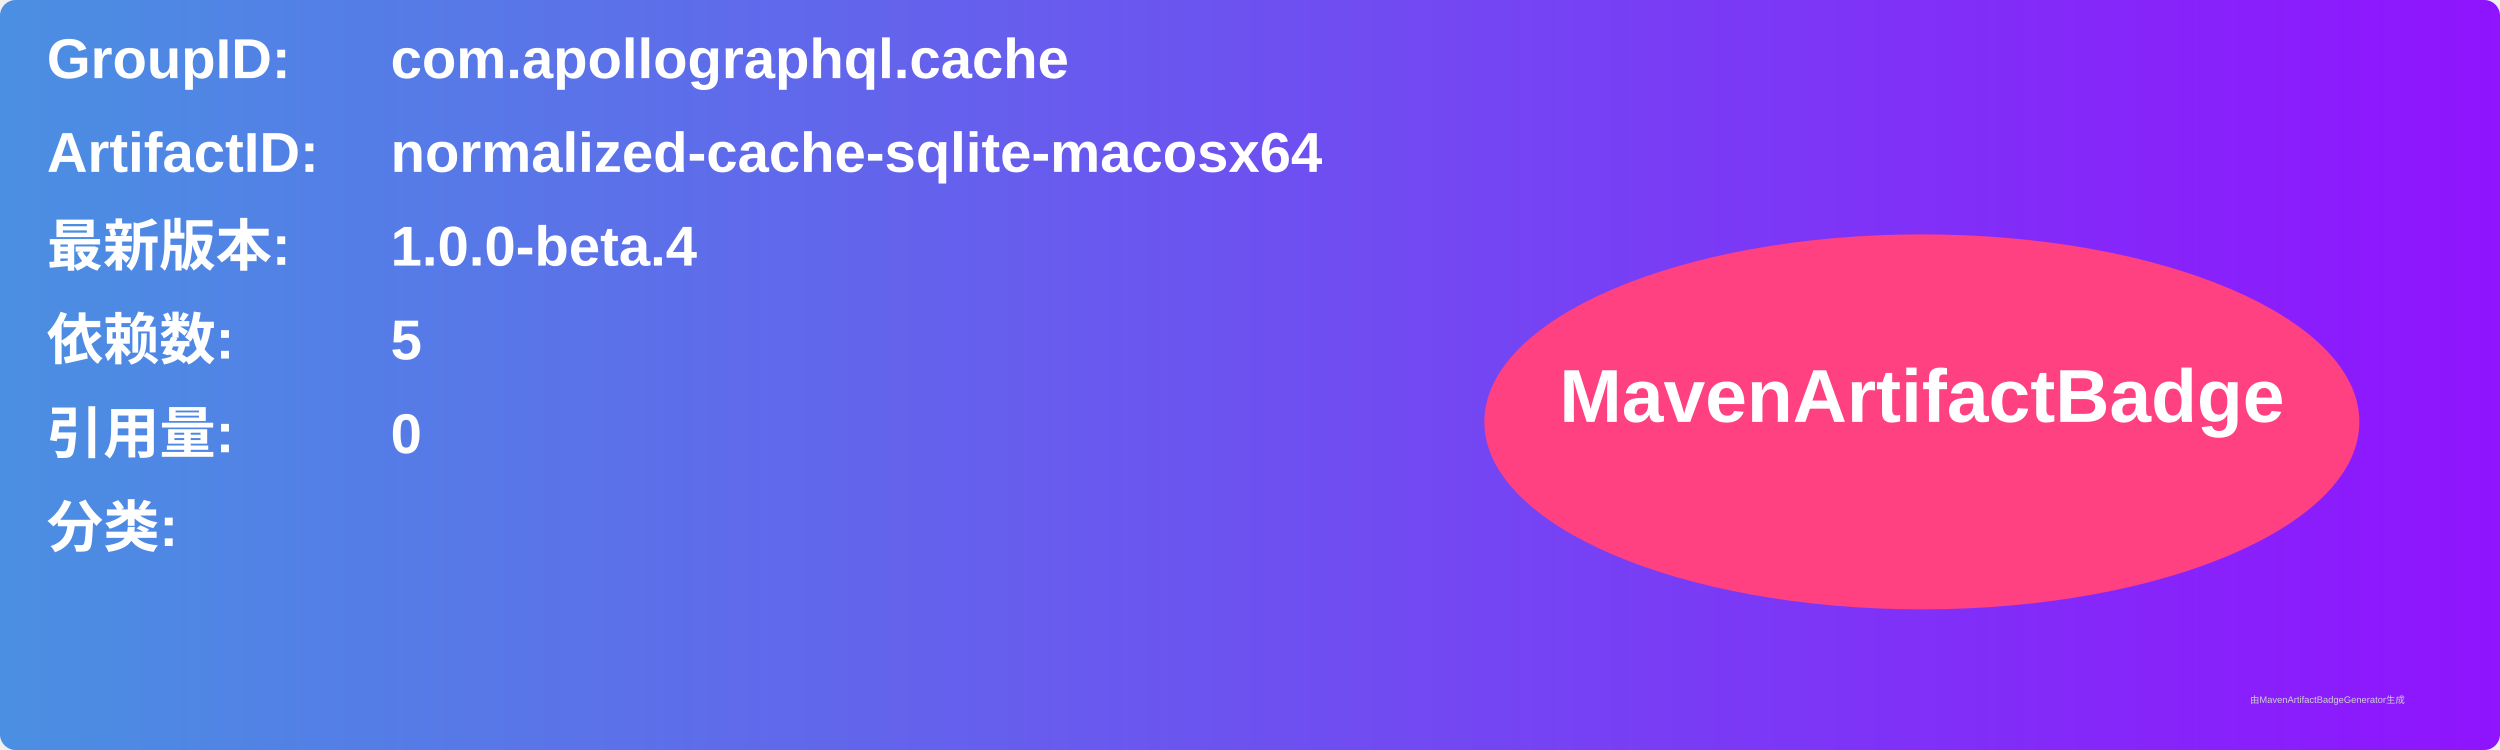
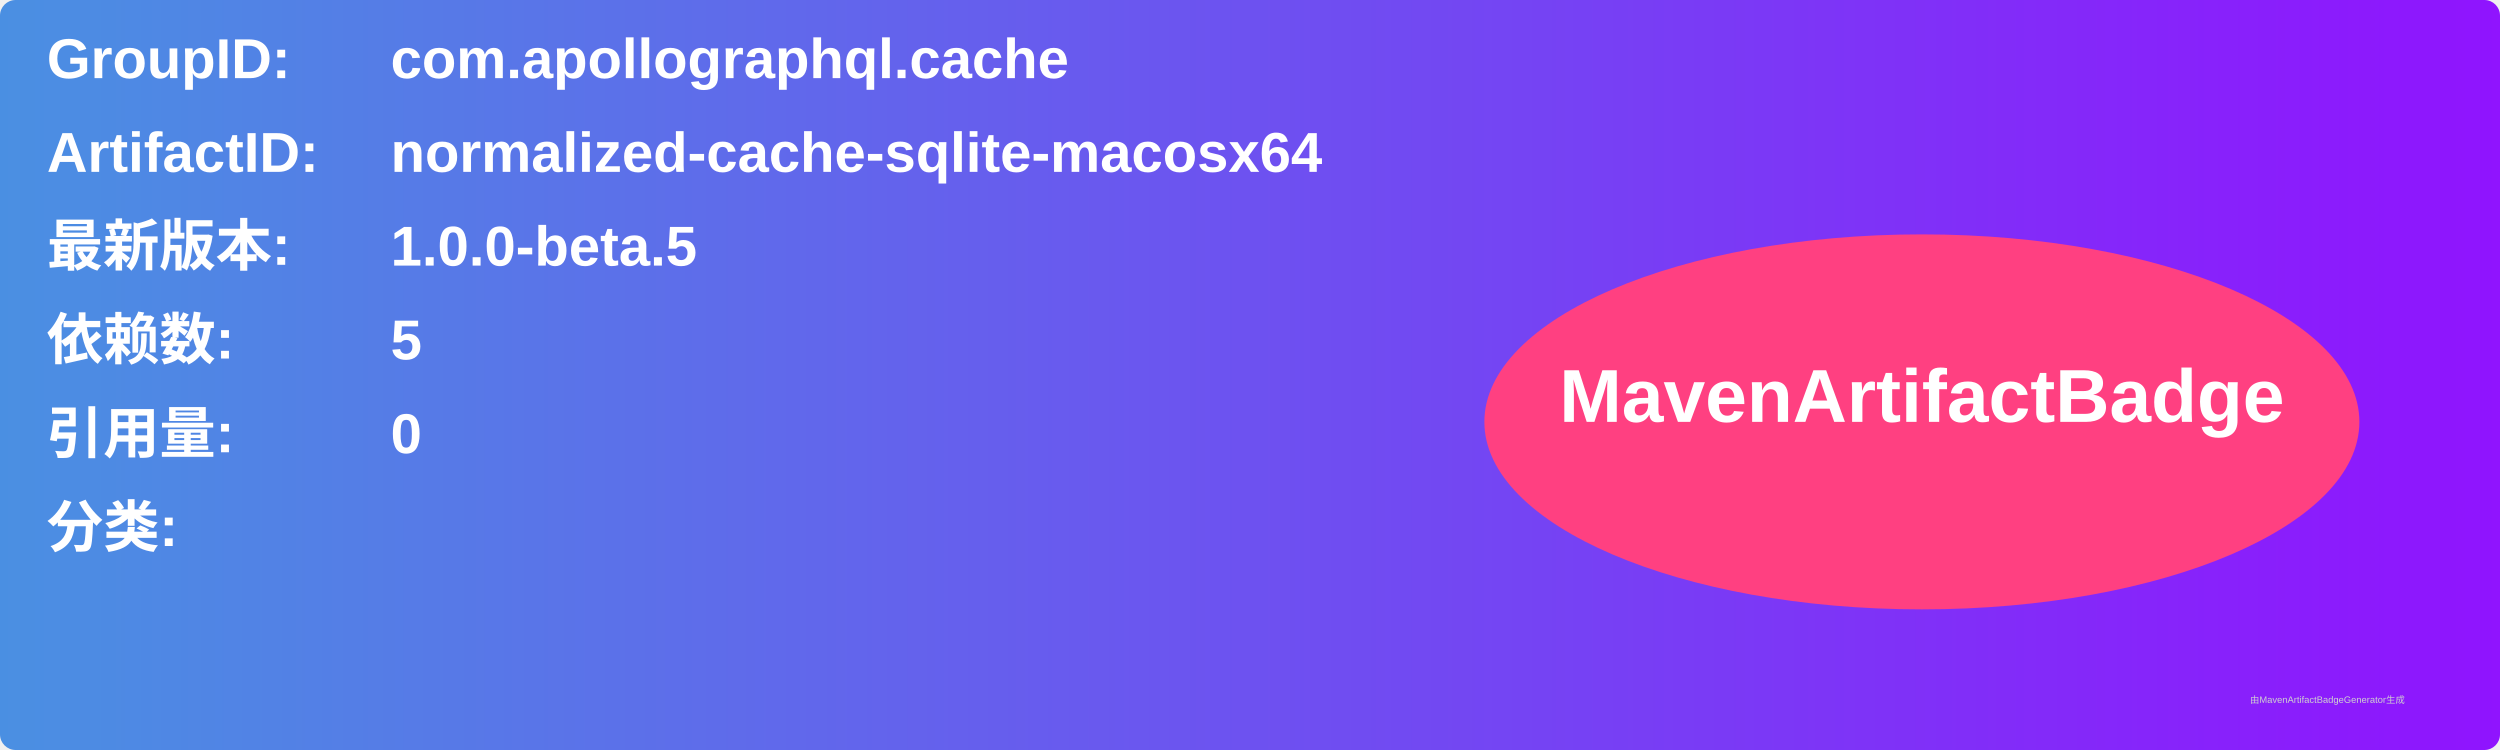
<svg xmlns="http://www.w3.org/2000/svg" width="800" height="240" viewBox="0 0 800 240">
  <linearGradient id="grad" x1="0%" y1="0%" x2="100%" y2="0%">
    <stop offset="0%" stop-color="#4a90e2" />
    <stop offset="100%" stop-color="#9013fe" />
  </linearGradient>
  <rect width="100%" height="100%" rx="5" ry="5" fill="url(#grad)" />
  <g transform="translate(15, 15)">
    <text x="0" y="10" font-family="Arial" font-size="18" fill="white" font-weight="bold" width="260">GroupID:</text>
    <text x="110" y="10" font-family="Arial" font-size="18" fill="white" font-weight="bold" width="460">com.apollographql.cache</text>
    <text x="0" y="40" font-family="Arial" font-size="18" fill="white" font-weight="bold" width="260">ArtifactID:</text>
    <text x="110" y="40" font-family="Arial" font-size="18" fill="white" font-weight="bold" width="460">normalized-cache-sqlite-macosx64</text>
    <text x="0" y="70" font-family="Arial" font-size="18" fill="white" font-weight="bold">最新版本:</text>
    <text x="110" y="70" font-family="Arial" font-size="18" fill="white" font-weight="bold">
-       <tspan font-weight="bold">1.0.0-beta.4</tspan>
+       <tspan font-weight="bold">1.0.0-beta.5</tspan>
    </text>
    <text x="0" y="100" font-family="Arial" font-size="18" fill="white" font-weight="bold">依赖数: </text>
    <text x="110" y="100" font-family="Arial" font-size="18" fill="white">
      <tspan font-weight="bold">5</tspan>
    </text>
    <text x="0" y="130" font-family="Arial" font-size="18" fill="white" font-weight="bold">引用量: </text>
    <text x="110" y="130" font-family="Arial" font-size="18" fill="white">
      <tspan font-weight="bold">0</tspan>
    </text>
    <text x="0" y="160" font-family="Arial" font-size="18" fill="white" font-weight="bold">分类:</text>
    <text x="10" y="190" font-family="Arial" font-size="10" fill="white">
      <tspan font-weight="bold" />
    </text>
    <ellipse cx="600" cy="120" rx="140" ry="60" fill="#ff4081" />
    <text x="600" y="120" text-anchor="middle" font-family="Arial" font-size="24" fill="white" font-weight="bold">MavenArtifactBadge</text>
  </g>
  <text x="720" y="225" font-family="Arial" font-size="3" fill="#d0d0d0">由MavenArtifactBadgeGenerator生成</text>
</svg>
